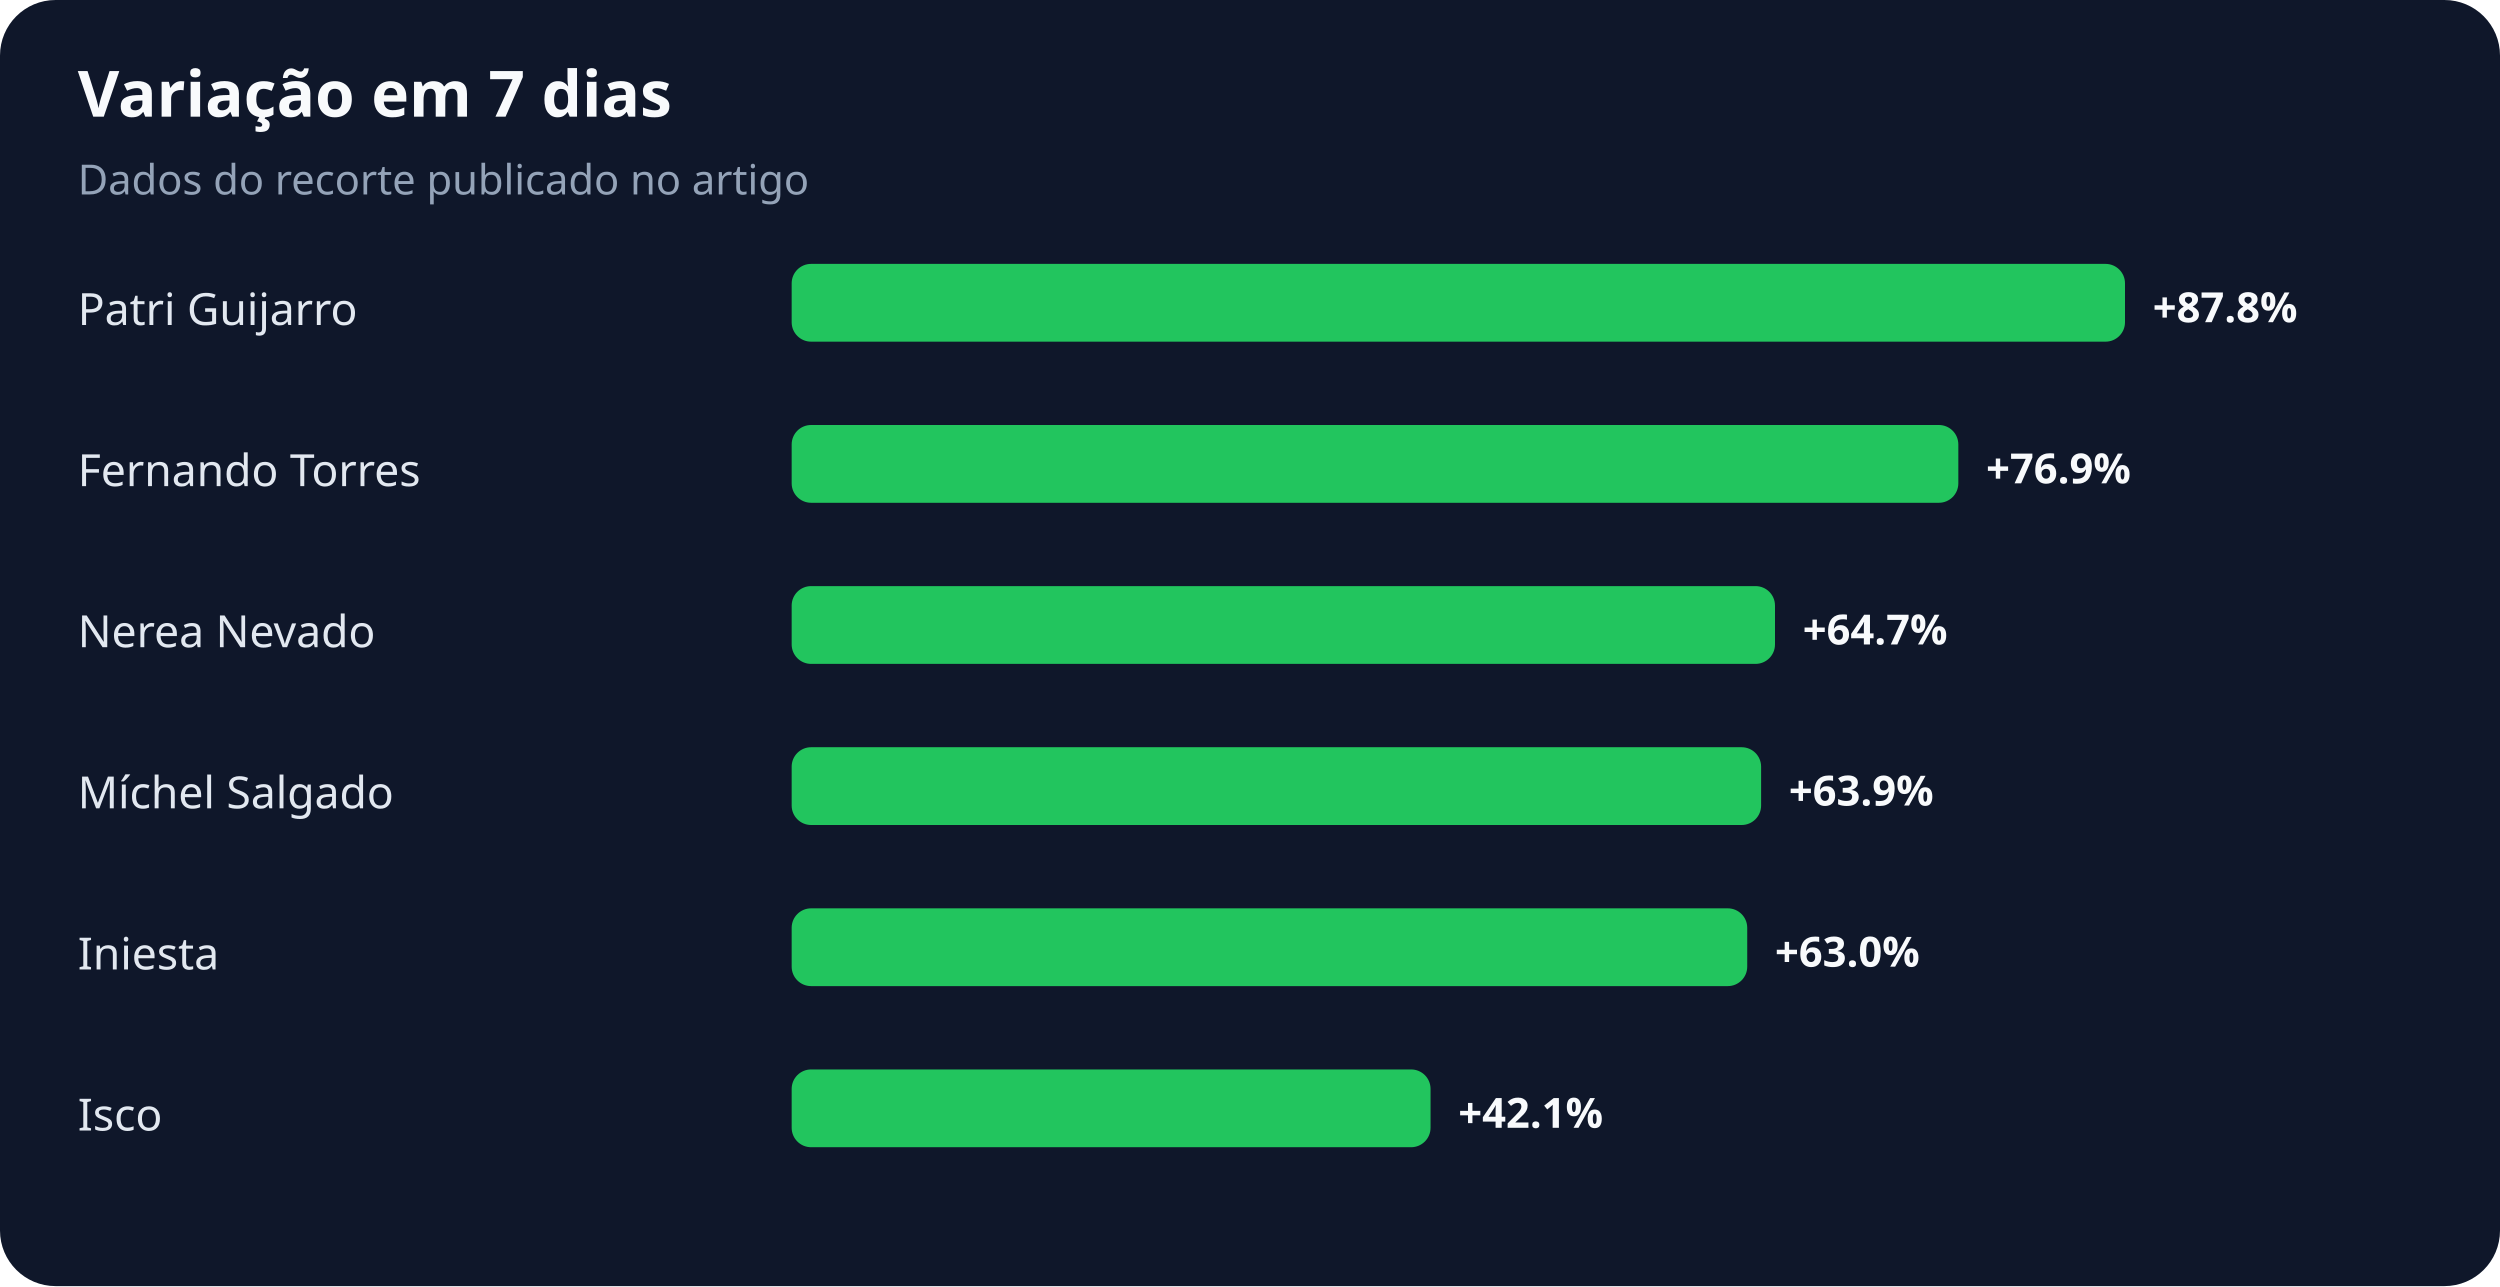
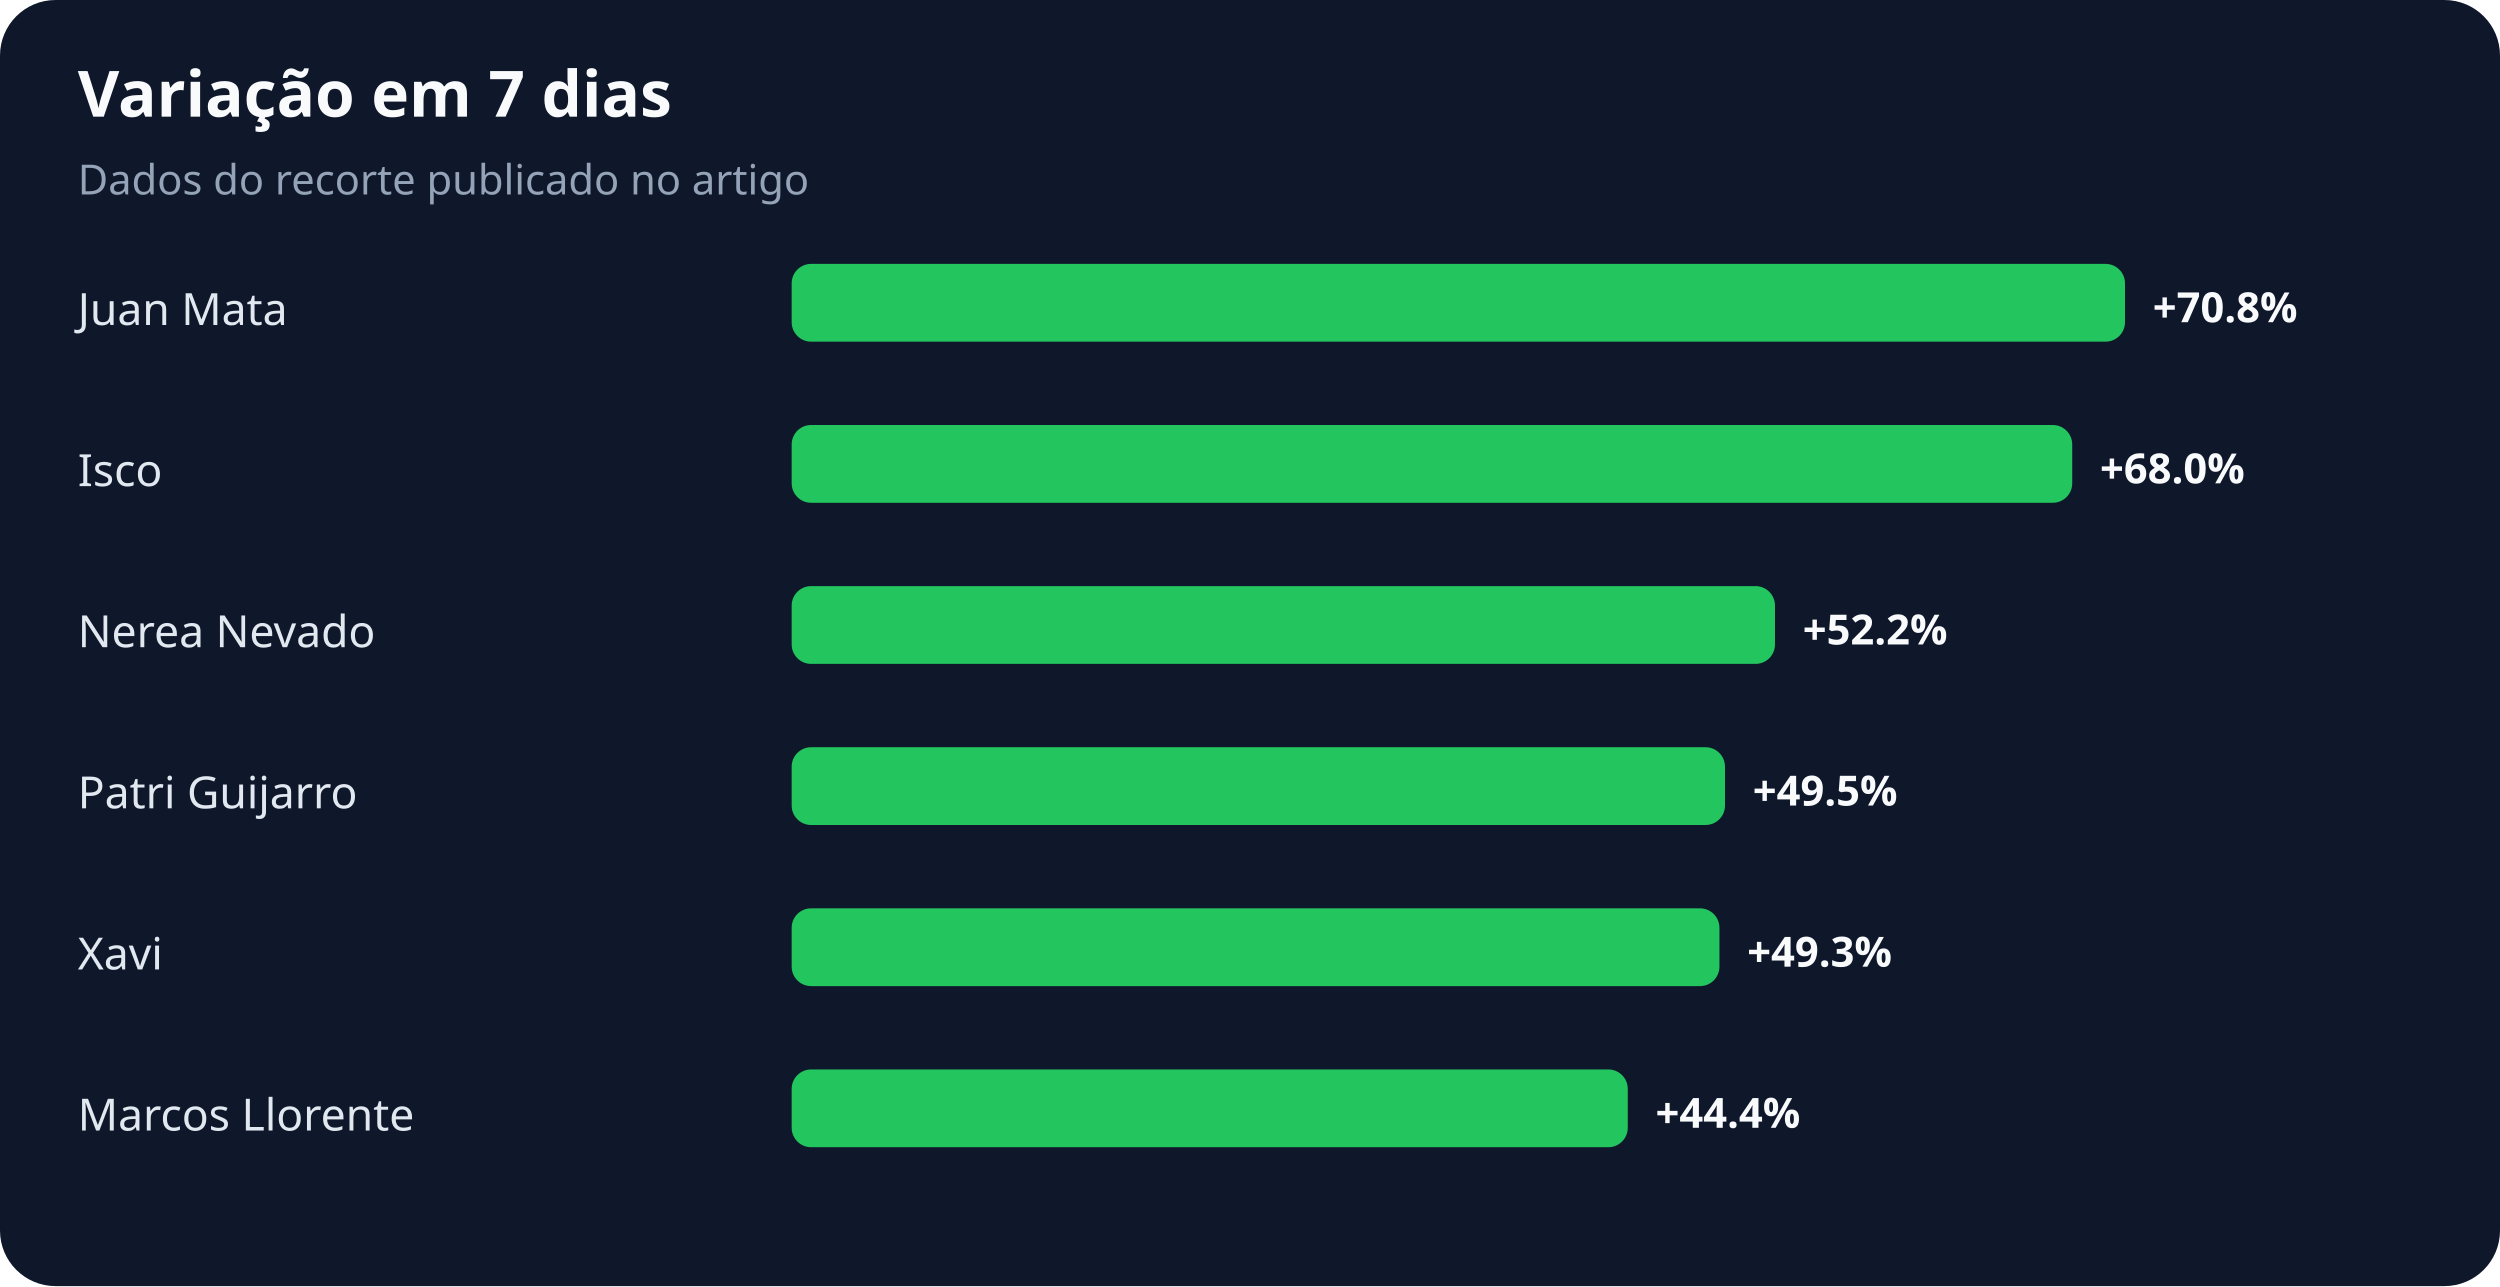
<svg xmlns="http://www.w3.org/2000/svg" width="900" height="463" viewBox="0 0 900 463" role="img" aria-labelledby="title desc">
  <rect width="100%" height="100%" rx="20" fill="#0f172a" />
  <text x="28" y="42" fill="#f8fafc" font-family="system-ui,sans-serif" font-size="23" font-weight="700">Variação em 7 dias</text>
  <text x="28" y="70" fill="#94a3b8" font-family="system-ui,sans-serif" font-size="15">Dados do recorte publicado no artigo</text>
-   <text x="28" y="117" fill="#e2e8f0" font-family="system-ui,sans-serif" font-size="16">Patri Guijarro</text>
+   <text x="28" y="117" fill="#e2e8f0" font-family="system-ui,sans-serif" font-size="16">Juan Mata</text>
  <rect x="285" y="95" width="480" height="28" rx="7" fill="#22c55e" />
-   <text x="775" y="116" fill="#f8fafc" font-family="system-ui,sans-serif" font-size="15" font-weight="700">+87.8%</text>
-   <text x="28" y="175" fill="#e2e8f0" font-family="system-ui,sans-serif" font-size="16">Fernando Torres</text>
-   <rect x="285" y="153" width="420" height="28" rx="7" fill="#22c55e" />
-   <text x="715" y="174" fill="#f8fafc" font-family="system-ui,sans-serif" font-size="15" font-weight="700">+76.9%</text>
+   <text x="775" y="116" fill="#f8fafc" font-family="system-ui,sans-serif" font-size="15" font-weight="700">+70.8%</text>
+   <text x="28" y="175" fill="#e2e8f0" font-family="system-ui,sans-serif" font-size="16">Isco</text>
+   <rect x="285" y="153" width="461" height="28" rx="7" fill="#22c55e" />
+   <text x="756" y="174" fill="#f8fafc" font-family="system-ui,sans-serif" font-size="15" font-weight="700">+68.0%</text>
  <text x="28" y="233" fill="#e2e8f0" font-family="system-ui,sans-serif" font-size="16">Nerea Nevado</text>
  <rect x="285" y="211" width="354" height="28" rx="7" fill="#22c55e" />
-   <text x="649" y="232" fill="#f8fafc" font-family="system-ui,sans-serif" font-size="15" font-weight="700">+64.7%</text>
-   <text x="28" y="291" fill="#e2e8f0" font-family="system-ui,sans-serif" font-size="16">Míchel Salgado</text>
-   <rect x="285" y="269" width="349" height="28" rx="7" fill="#22c55e" />
-   <text x="644" y="290" fill="#f8fafc" font-family="system-ui,sans-serif" font-size="15" font-weight="700">+63.9%</text>
-   <text x="28" y="349" fill="#e2e8f0" font-family="system-ui,sans-serif" font-size="16">Iniesta</text>
-   <rect x="285" y="327" width="344" height="28" rx="7" fill="#22c55e" />
-   <text x="639" y="348" fill="#f8fafc" font-family="system-ui,sans-serif" font-size="15" font-weight="700">+63.0%</text>
-   <text x="28" y="407" fill="#e2e8f0" font-family="system-ui,sans-serif" font-size="16">Isco</text>
-   <rect x="285" y="385" width="230" height="28" rx="7" fill="#22c55e" />
-   <text x="525" y="406" fill="#f8fafc" font-family="system-ui,sans-serif" font-size="15" font-weight="700">+42.1%</text>
+   <text x="649" y="232" fill="#f8fafc" font-family="system-ui,sans-serif" font-size="15" font-weight="700">+52.2%</text>
+   <text x="28" y="291" fill="#e2e8f0" font-family="system-ui,sans-serif" font-size="16">Patri Guijarro</text>
+   <rect x="285" y="269" width="336" height="28" rx="7" fill="#22c55e" />
+   <text x="631" y="290" fill="#f8fafc" font-family="system-ui,sans-serif" font-size="15" font-weight="700">+49.5%</text>
+   <text x="28" y="349" fill="#e2e8f0" font-family="system-ui,sans-serif" font-size="16">Xavi</text>
+   <rect x="285" y="327" width="334" height="28" rx="7" fill="#22c55e" />
+   <text x="629" y="348" fill="#f8fafc" font-family="system-ui,sans-serif" font-size="15" font-weight="700">+49.3%</text>
+   <text x="28" y="407" fill="#e2e8f0" font-family="system-ui,sans-serif" font-size="16">Marcos Llorente</text>
+   <rect x="285" y="385" width="301" height="28" rx="7" fill="#22c55e" />
+   <text x="596" y="406" fill="#f8fafc" font-family="system-ui,sans-serif" font-size="15" font-weight="700">+44.4%</text>
</svg>
